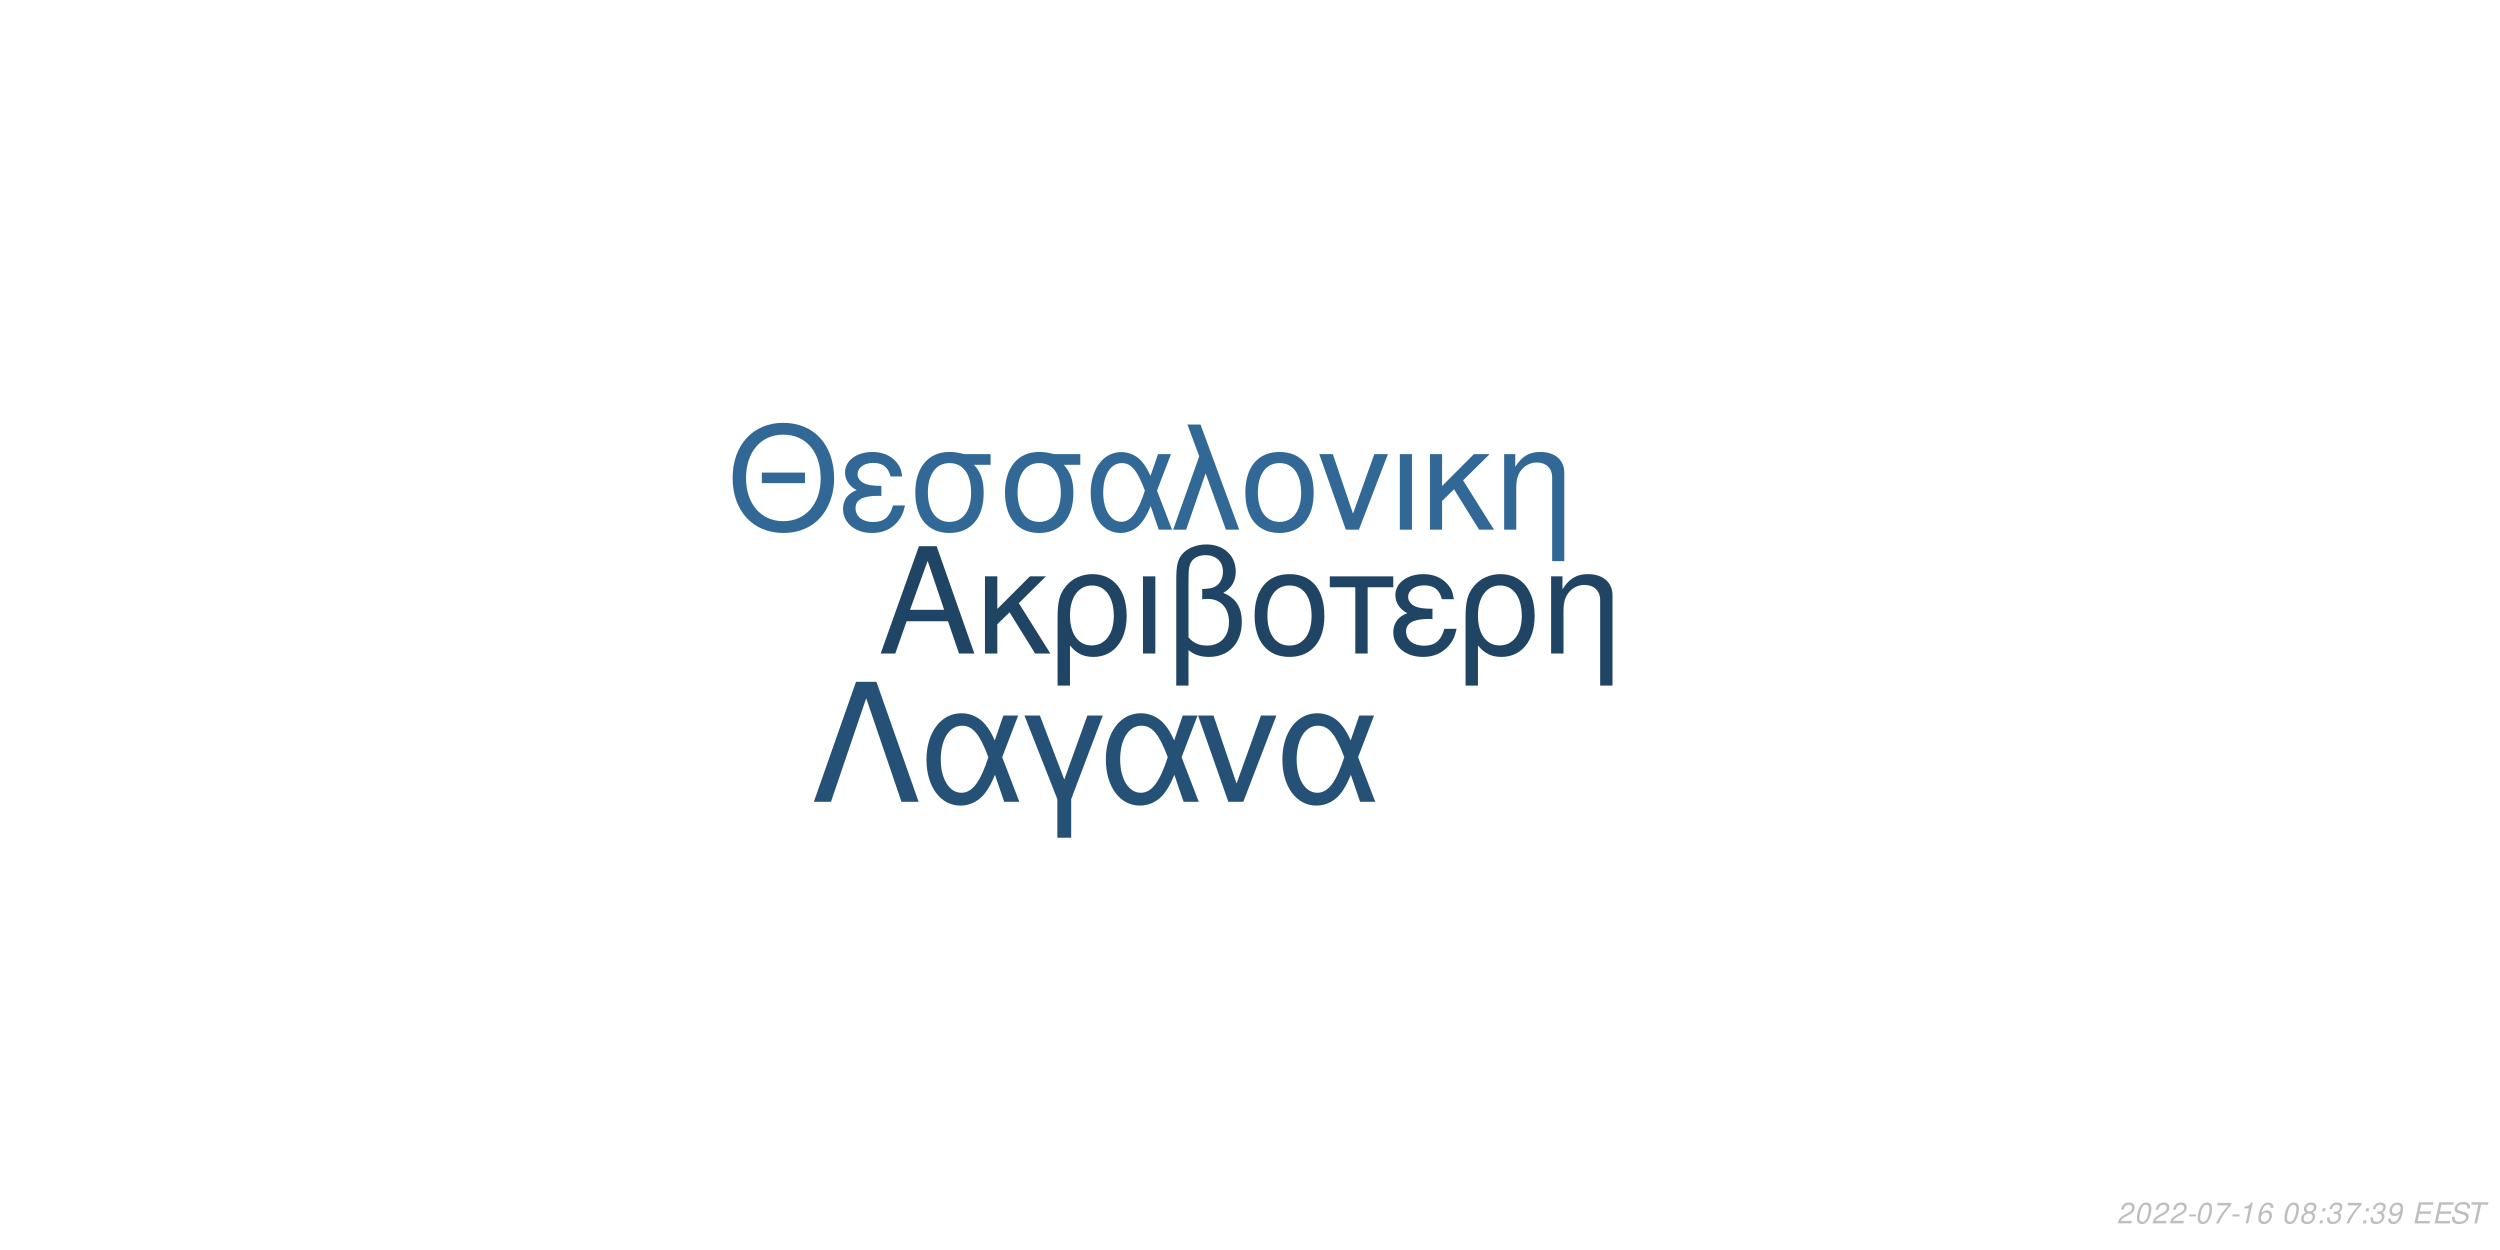
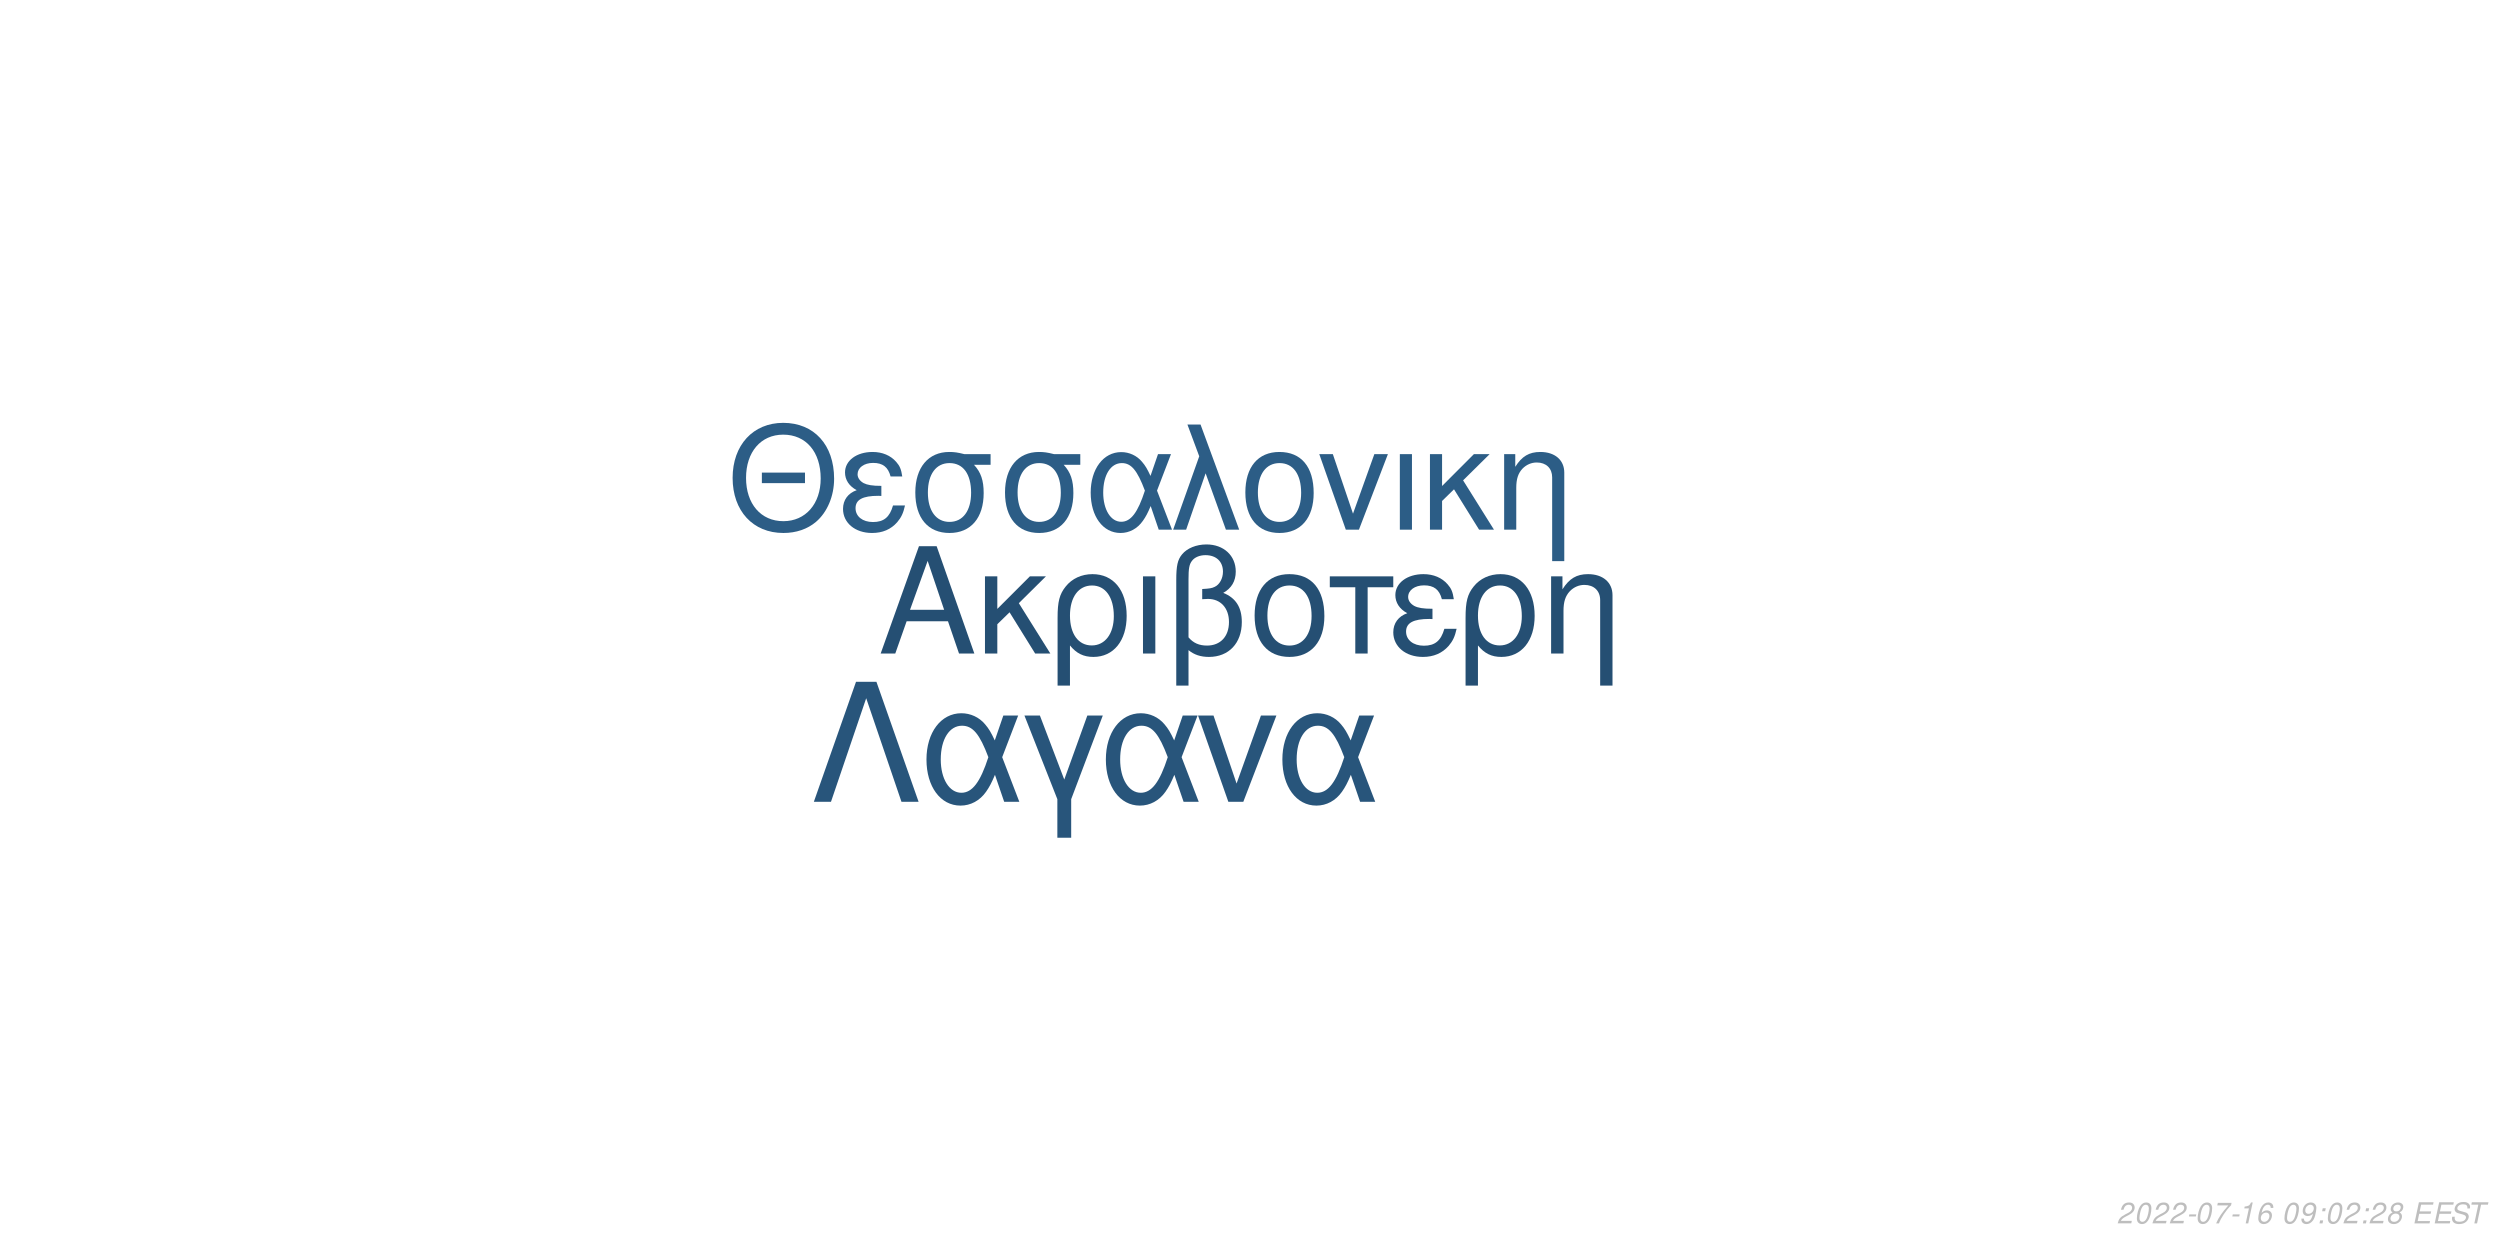
<svg xmlns="http://www.w3.org/2000/svg" xmlns:xlink="http://www.w3.org/1999/xlink" width="864pt" height="432pt" viewBox="0 0 864 432" version="1.1">
  <defs>
    <g>
      <symbol overflow="visible" id="glyph0-0">
        <path style="stroke:none;" d="" />
      </symbol>
      <symbol overflow="visible" id="glyph0-1">
        <path style="stroke:none;" d="M 24.125 -11.141 L 27.938 0 L 33.234 0 L 20.203 -37.094 L 14.094 -37.094 L 0.859 0 L 5.906 0 L 9.828 -11.141 Z M 22.797 -15.109 L 11 -15.109 L 17.094 -32.016 Z M 22.797 -15.109 " />
      </symbol>
      <symbol overflow="visible" id="glyph0-2">
        <path style="stroke:none;" d="M 7.172 -15.422 L 7.172 -26.672 L 2.906 -26.672 L 2.906 0 L 7.172 0 L 7.172 -10.125 L 11.406 -14.25 L 20.25 0 L 25.5 0 L 14.609 -17.406 L 23.969 -26.672 L 18.422 -26.672 Z M 7.172 -15.422 " />
      </symbol>
      <symbol overflow="visible" id="glyph0-3">
        <path style="stroke:none;" d="M 3 11.094 L 7.281 11.094 L 7.281 -2.797 C 9.516 -0.047 11.953 1.172 15.375 1.172 C 22.344 1.172 26.875 -4.422 26.875 -13.031 C 26.875 -21.891 22.297 -27.438 15.062 -27.438 C 11.297 -27.438 7.984 -25.906 5.797 -23.156 C 3.672 -20.516 3 -17.969 3 -12.359 Z M 14.906 -23.516 C 19.547 -23.516 22.438 -19.438 22.438 -12.922 C 22.438 -6.812 19.391 -2.797 14.812 -2.797 C 10.172 -2.797 7.281 -6.766 7.281 -13.125 C 7.281 -19.484 10.234 -23.516 14.906 -23.516 Z M 14.906 -23.516 " />
      </symbol>
      <symbol overflow="visible" id="glyph0-4">
        <path style="stroke:none;" d="M 3.516 0 L 7.781 0 L 7.781 -26.672 L 3.516 -26.672 Z M 3.516 0 " />
      </symbol>
      <symbol overflow="visible" id="glyph0-5">
        <path style="stroke:none;" d="M 4.016 11.094 L 8.25 11.094 L 8.25 -1.172 C 10.172 0.406 12.422 1.172 15.312 1.172 C 22.188 1.172 26.672 -3.609 26.672 -10.891 C 26.672 -15.984 24.578 -19.234 20.25 -20.969 C 23.109 -22.547 24.578 -25.031 24.578 -28.344 C 24.578 -33.844 20.406 -37.703 14.453 -37.703 C 10.938 -37.703 7.734 -36.391 6 -34.25 C 4.484 -32.422 4.016 -30.328 4.016 -25.391 Z M 8.25 -25.656 C 8.25 -29.359 8.5 -30.844 9.469 -32.062 C 10.375 -33.281 12.156 -34 14.094 -34 C 17.812 -34 20.156 -31.812 20.156 -28.297 C 20.156 -25.953 18.984 -23.812 17.297 -23.047 C 16.281 -22.547 15.469 -22.438 12.984 -22.297 L 12.984 -18.781 C 13.734 -18.828 14.344 -18.875 14.969 -18.875 C 19.344 -18.875 22.234 -15.719 22.234 -10.891 C 22.234 -5.906 19.281 -2.75 14.656 -2.75 C 11.953 -2.75 9.922 -3.609 8.25 -5.594 Z M 8.25 -25.656 " />
      </symbol>
      <symbol overflow="visible" id="glyph0-6">
        <path style="stroke:none;" d="M 14.094 -27.438 C 6.562 -27.438 2.094 -22.094 2.094 -13.125 C 2.094 -4.125 6.562 1.172 14.141 1.172 C 21.672 1.172 26.203 -4.172 26.203 -12.922 C 26.203 -22.188 21.828 -27.438 14.094 -27.438 Z M 14.141 -23.516 C 18.938 -23.516 21.781 -19.594 21.781 -12.984 C 21.781 -6.672 18.828 -2.75 14.141 -2.75 C 9.422 -2.75 6.516 -6.672 6.516 -13.125 C 6.516 -19.594 9.422 -23.516 14.141 -23.516 Z M 14.141 -23.516 " />
      </symbol>
      <symbol overflow="visible" id="glyph0-7">
        <path style="stroke:none;" d="M 7.891 0 L 12.156 0 L 12.156 -22.906 L 21.016 -22.906 L 21.016 -26.672 L -0.922 -26.672 L -0.922 -22.906 L 7.891 -22.906 Z M 7.891 0 " />
      </symbol>
      <symbol overflow="visible" id="glyph0-8">
        <path style="stroke:none;" d="M 14.562 -15.469 C 11.344 -15.469 9.562 -15.781 8.297 -16.438 C 6.922 -17.203 6.156 -18.328 6.156 -19.547 C 6.156 -21.891 8.453 -23.562 11.656 -23.562 C 15.062 -23.562 16.953 -22.094 17.812 -18.781 L 21.938 -18.781 C 21.578 -21.266 21.062 -22.5 19.797 -23.922 C 17.812 -26.203 14.906 -27.438 11.453 -27.438 C 5.797 -27.438 1.734 -24.375 1.734 -20.203 C 1.734 -17.609 3.156 -15.375 5.859 -13.938 C 2.797 -12.875 1.016 -10.484 1.016 -7.328 C 1.016 -2.391 5.297 1.172 11.25 1.172 C 14.969 1.172 17.906 -0.109 20.156 -2.641 C 21.578 -4.328 22.297 -5.797 22.906 -8.547 L 18.672 -8.547 C 17.5 -4.422 15.422 -2.703 11.609 -2.703 C 7.938 -2.703 5.438 -4.688 5.438 -7.578 C 5.438 -10.578 7.938 -11.953 13.484 -11.953 C 13.641 -11.953 14.094 -11.953 14.562 -11.906 Z M 14.562 -15.469 " />
      </symbol>
      <symbol overflow="visible" id="glyph0-9">
        <path style="stroke:none;" d="M 3.562 -26.672 L 3.562 0 L 7.844 0 L 7.844 -14.703 C 7.844 -17.906 8.5 -19.891 10.031 -21.531 C 11.406 -22.953 13.188 -23.719 15.062 -23.719 C 18.375 -23.719 20.516 -21.672 20.516 -18.469 L 20.516 11.094 L 24.781 11.094 L 24.781 -20.156 C 24.781 -24.578 21.469 -27.438 16.328 -27.438 C 12.359 -27.438 9.828 -25.906 7.484 -22.188 L 7.484 -26.672 Z M 3.562 -26.672 " />
      </symbol>
      <symbol overflow="visible" id="glyph1-0">
        <path style="stroke:none;" d="" />
      </symbol>
      <symbol overflow="visible" id="glyph1-1">
        <path style="stroke:none;" d="M 26.859 -19.734 L 11.953 -19.734 L 11.953 -16.094 L 26.859 -16.094 Z M 19.328 -36.922 C 8.922 -36.922 1.844 -29.25 1.844 -17.891 C 1.844 -6.484 8.875 1.141 19.391 1.141 C 23.812 1.141 27.703 -0.203 30.641 -2.688 C 34.578 -6.031 36.922 -11.656 36.922 -17.594 C 36.922 -29.297 30 -36.922 19.328 -36.922 Z M 19.328 -32.844 C 27.203 -32.844 32.281 -26.906 32.281 -17.688 C 32.281 -8.922 27.062 -2.938 19.391 -2.938 C 11.609 -2.938 6.484 -8.922 6.484 -17.891 C 6.484 -26.859 11.609 -32.844 19.328 -32.844 Z M 19.328 -32.844 " />
      </symbol>
      <symbol overflow="visible" id="glyph1-2">
        <path style="stroke:none;" d="M 14.25 -15.141 C 11.109 -15.141 9.375 -15.453 8.125 -16.094 C 6.781 -16.844 6.031 -17.938 6.031 -19.141 C 6.031 -21.422 8.266 -23.078 11.406 -23.078 C 14.75 -23.078 16.594 -21.625 17.438 -18.391 L 21.469 -18.391 C 21.125 -20.828 20.625 -22.031 19.391 -23.422 C 17.438 -25.656 14.594 -26.859 11.219 -26.859 C 5.688 -26.859 1.688 -23.875 1.688 -19.781 C 1.688 -17.234 3.094 -15.047 5.734 -13.656 C 2.734 -12.609 1 -10.266 1 -7.172 C 1 -2.344 5.188 1.141 11.016 1.141 C 14.656 1.141 17.547 -0.094 19.734 -2.594 C 21.125 -4.234 21.828 -5.688 22.422 -8.375 L 18.281 -8.375 C 17.141 -4.328 15.094 -2.641 11.359 -2.641 C 7.766 -2.641 5.328 -4.578 5.328 -7.422 C 5.328 -10.359 7.766 -11.703 13.203 -11.703 C 13.359 -11.703 13.797 -11.703 14.25 -11.656 Z M 14.25 -15.141 " />
      </symbol>
      <symbol overflow="visible" id="glyph1-3">
        <path style="stroke:none;" d="M 29 -26.109 L 19.938 -26.109 C 17.594 -26.703 16.438 -26.859 14.703 -26.859 C 7.469 -26.859 2.984 -21.469 2.984 -12.859 C 2.984 -4.031 7.375 1.141 14.797 1.141 C 22.172 1.141 26.609 -4.078 26.609 -12.656 C 26.609 -17.047 25.656 -19.828 23.266 -22.422 L 29 -22.422 Z M 14.797 -23.016 C 19.531 -23.016 22.266 -19.234 22.266 -12.75 C 22.266 -6.531 19.438 -2.688 14.797 -2.688 C 10.172 -2.688 7.328 -6.531 7.328 -12.859 C 7.328 -19.188 10.172 -23.016 14.797 -23.016 Z M 14.797 -23.016 " />
      </symbol>
      <symbol overflow="visible" id="glyph1-4">
        <path style="stroke:none;" d="M 29.344 -26.109 L 24.859 -26.109 L 22.266 -18.578 C 21.125 -21.031 20.484 -22.125 19.328 -23.469 C 17.547 -25.609 14.906 -26.812 12.156 -26.812 C 5.984 -26.812 1.594 -20.984 1.594 -12.812 C 1.594 -4.578 5.828 1.141 11.906 1.141 C 14.953 1.141 17.734 -0.344 19.625 -3.047 C 20.672 -4.531 21.281 -5.688 22.328 -8.172 L 25.109 0 L 29.703 0 L 24.516 -13.5 Z M 20.328 -13.5 C 17.891 -5.922 15.453 -2.734 12.156 -2.734 C 8.516 -2.734 5.922 -6.922 5.922 -12.812 C 5.922 -18.938 8.516 -23.016 12.359 -23.016 C 15.594 -23.016 17.688 -20.531 20.328 -13.5 Z M 20.328 -13.5 " />
      </symbol>
      <symbol overflow="visible" id="glyph1-5">
        <path style="stroke:none;" d="M 1.094 0 L 5.578 0 L 12.312 -19.484 L 19.328 0 L 23.922 0 L 10.562 -36.328 L 6.031 -36.328 L 10.109 -25.359 Z M 1.094 0 " />
      </symbol>
      <symbol overflow="visible" id="glyph1-6">
        <path style="stroke:none;" d="M 13.797 -26.859 C 6.422 -26.859 2.047 -21.625 2.047 -12.859 C 2.047 -4.031 6.422 1.141 13.859 1.141 C 21.234 1.141 25.656 -4.078 25.656 -12.656 C 25.656 -21.719 21.375 -26.859 13.797 -26.859 Z M 13.859 -23.016 C 18.531 -23.016 21.328 -19.188 21.328 -12.703 C 21.328 -6.531 18.438 -2.688 13.859 -2.688 C 9.219 -2.688 6.375 -6.531 6.375 -12.859 C 6.375 -19.188 9.219 -23.016 13.859 -23.016 Z M 13.859 -23.016 " />
      </symbol>
      <symbol overflow="visible" id="glyph1-7">
        <path style="stroke:none;" d="M 14.297 0 L 24.312 -26.109 L 19.625 -26.109 L 12.25 -5.531 L 5.281 -26.109 L 0.594 -26.109 L 9.766 0 Z M 14.297 0 " />
      </symbol>
      <symbol overflow="visible" id="glyph1-8">
        <path style="stroke:none;" d="M 3.438 0 L 7.625 0 L 7.625 -26.109 L 3.438 -26.109 Z M 3.438 0 " />
      </symbol>
      <symbol overflow="visible" id="glyph1-9">
        <path style="stroke:none;" d="M 7.031 -15.094 L 7.031 -26.109 L 2.844 -26.109 L 2.844 0 L 7.031 0 L 7.031 -9.922 L 11.156 -13.953 L 19.828 0 L 24.969 0 L 14.297 -17.047 L 23.469 -26.109 L 18.031 -26.109 Z M 7.031 -15.094 " />
      </symbol>
      <symbol overflow="visible" id="glyph1-10">
        <path style="stroke:none;" d="M 3.484 -26.109 L 3.484 0 L 7.672 0 L 7.672 -14.406 C 7.672 -17.547 8.328 -19.484 9.812 -21.078 C 11.156 -22.469 12.906 -23.219 14.75 -23.219 C 17.984 -23.219 20.078 -21.234 20.078 -18.094 L 20.078 10.859 L 24.266 10.859 L 24.266 -19.734 C 24.266 -24.062 21.031 -26.859 16 -26.859 C 12.109 -26.859 9.609 -25.359 7.328 -21.719 L 7.328 -26.109 Z M 3.484 -26.109 " />
      </symbol>
      <symbol overflow="visible" id="glyph2-0">
        <path style="stroke:none;" d="" />
      </symbol>
      <symbol overflow="visible" id="glyph2-1">
        <path style="stroke:none;" d="M 22.531 -41.484 L 15.484 -41.484 L 0.906 0 L 6.828 0 L 19 -35.797 L 31.188 0 L 37.109 0 Z M 22.531 -41.484 " />
      </symbol>
      <symbol overflow="visible" id="glyph2-2">
        <path style="stroke:none;" d="M 33.516 -29.812 L 28.391 -29.812 L 25.438 -21.219 C 24.125 -24.016 23.391 -25.266 22.078 -26.797 C 20.031 -29.25 17.016 -30.609 13.891 -30.609 C 6.828 -30.609 1.828 -23.953 1.828 -14.625 C 1.828 -5.234 6.656 1.312 13.594 1.312 C 17.078 1.312 20.266 -0.391 22.422 -3.469 C 23.609 -5.172 24.297 -6.484 25.5 -9.328 L 28.688 0 L 33.922 0 L 28 -15.422 Z M 23.219 -15.422 C 20.422 -6.766 17.641 -3.125 13.891 -3.125 C 9.734 -3.125 6.766 -7.906 6.766 -14.625 C 6.766 -21.625 9.734 -26.297 14.109 -26.297 C 17.812 -26.297 20.203 -23.453 23.219 -15.422 Z M 23.219 -15.422 " />
      </symbol>
      <symbol overflow="visible" id="glyph2-3">
        <path style="stroke:none;" d="M 12.062 12.406 L 16.844 12.406 L 16.844 -0.906 L 27.766 -29.812 L 22.422 -29.812 L 14.453 -7.688 L 6.031 -29.812 L 0.688 -29.812 L 12.062 -0.906 Z M 12.062 12.406 " />
      </symbol>
      <symbol overflow="visible" id="glyph2-4">
        <path style="stroke:none;" d="M 16.328 0 L 27.766 -29.812 L 22.422 -29.812 L 14 -6.312 L 6.031 -29.812 L 0.688 -29.812 L 11.156 0 Z M 16.328 0 " />
      </symbol>
      <symbol overflow="visible" id="glyph3-0">
        <path style="stroke:none;" d="" />
      </symbol>
      <symbol overflow="visible" id="glyph3-1">
        <path style="stroke:none;" d="M 5.234 -0.875 L 1.469 -0.875 C 1.641 -1.375 2.203 -1.891 3.109 -2.344 L 4.234 -2.938 C 5.562 -3.625 6.219 -4.469 6.219 -5.484 C 6.219 -5.938 6.062 -6.359 5.797 -6.656 C 5.469 -7.047 4.984 -7.234 4.312 -7.234 C 2.766 -7.234 1.891 -6.453 1.484 -4.734 L 2.375 -4.734 C 2.484 -5.188 2.609 -5.484 2.797 -5.75 C 3.094 -6.203 3.609 -6.453 4.188 -6.453 C 4.891 -6.453 5.344 -6.031 5.344 -5.375 C 5.344 -4.703 4.859 -4.094 4.016 -3.656 L 2.984 -3.125 C 1.234 -2.188 0.797 -1.656 0.344 -0.016 L 5.047 -0.016 Z M 5.234 -0.875 " />
      </symbol>
      <symbol overflow="visible" id="glyph3-2">
        <path style="stroke:none;" d="M 4.203 -7.234 C 3.375 -7.234 2.688 -6.812 2.125 -5.984 C 1.484 -5.047 0.984 -3.188 0.984 -1.734 C 0.984 -1.109 1.172 -0.562 1.484 -0.266 C 1.797 0.047 2.281 0.234 2.766 0.234 C 3.625 0.234 4.281 -0.156 4.859 -1.016 C 5.516 -1.953 6 -3.797 6 -5.266 C 6 -6.5 5.328 -7.234 4.203 -7.234 Z M 4.094 -6.453 C 4.734 -6.453 5.125 -5.984 5.125 -5.156 C 5.125 -4.203 4.781 -2.625 4.406 -1.812 C 3.984 -0.938 3.516 -0.547 2.875 -0.547 C 2.25 -0.547 1.875 -1.031 1.875 -1.828 C 1.875 -2.797 2.203 -4.344 2.594 -5.203 C 2.984 -6.047 3.453 -6.453 4.094 -6.453 Z M 4.094 -6.453 " />
      </symbol>
      <symbol overflow="visible" id="glyph3-3">
        <path style="stroke:none;" d="M 3.516 -3.125 L 1.125 -3.125 L 0.969 -2.406 L 3.359 -2.406 Z M 3.516 -3.125 " />
      </symbol>
      <symbol overflow="visible" id="glyph3-4">
        <path style="stroke:none;" d="M 6.703 -7.094 L 1.953 -7.094 L 1.766 -6.219 L 5.594 -6.219 C 3.344 -3.688 2.266 -2.109 1.375 0 L 2.344 0 C 3.031 -1.906 4.828 -4.594 6.547 -6.281 Z M 6.703 -7.094 " />
      </symbol>
      <symbol overflow="visible" id="glyph3-5">
        <path style="stroke:none;" d="M 3.703 -5.188 L 2.594 0 L 3.469 0 L 5.016 -7.234 L 4.438 -7.234 C 3.906 -6.156 3.688 -6.016 2.234 -5.812 L 2.109 -5.188 Z M 3.703 -5.188 " />
      </symbol>
      <symbol overflow="visible" id="glyph3-6">
        <path style="stroke:none;" d="M 6.125 -5.344 L 6.141 -5.625 C 6.141 -6.609 5.453 -7.234 4.391 -7.234 C 3.438 -7.234 2.641 -6.719 2.016 -5.703 C 1.422 -4.781 0.938 -2.953 0.938 -1.688 C 0.938 -0.516 1.688 0.234 2.859 0.234 C 3.703 0.234 4.438 -0.156 5 -0.875 C 5.406 -1.422 5.672 -2.156 5.672 -2.766 C 5.672 -3.812 4.969 -4.5 3.906 -4.5 C 3.234 -4.5 2.672 -4.234 2.094 -3.625 C 2.406 -5.375 3.234 -6.453 4.25 -6.453 C 4.703 -6.453 5.062 -6.234 5.172 -5.844 C 5.203 -5.719 5.234 -5.578 5.25 -5.344 Z M 3.656 -3.734 C 4.344 -3.734 4.797 -3.281 4.797 -2.625 C 4.797 -1.469 3.984 -0.547 2.984 -0.547 C 2.297 -0.547 1.812 -1.047 1.812 -1.766 C 1.812 -2.859 2.625 -3.734 3.656 -3.734 Z M 3.656 -3.734 " />
      </symbol>
      <symbol overflow="visible" id="glyph3-7">
        <path style="stroke:none;" d="" />
      </symbol>
      <symbol overflow="visible" id="glyph3-8">
-         <path style="stroke:none;" d="M 4.766 -3.797 C 5.078 -3.969 5.234 -4.078 5.438 -4.234 C 5.812 -4.594 6.062 -5.172 6.062 -5.734 C 6.062 -6.625 5.344 -7.234 4.266 -7.234 C 2.812 -7.234 1.703 -6.219 1.703 -4.875 C 1.703 -4.406 1.875 -4.125 2.359 -3.812 C 1.297 -3.312 0.75 -2.516 0.75 -1.469 C 0.75 -0.438 1.547 0.234 2.812 0.234 C 3.656 0.234 4.359 -0.094 4.938 -0.734 C 5.359 -1.234 5.609 -1.859 5.609 -2.438 C 5.609 -3.047 5.312 -3.516 4.766 -3.797 Z M 4.109 -6.453 C 4.797 -6.453 5.188 -6.125 5.188 -5.578 C 5.188 -5.266 5.062 -4.922 4.859 -4.672 C 4.562 -4.312 4.188 -4.156 3.656 -4.156 C 2.984 -4.156 2.594 -4.453 2.594 -4.984 C 2.594 -5.859 3.203 -6.453 4.109 -6.453 Z M 3.453 -3.406 C 4.234 -3.406 4.734 -2.984 4.734 -2.312 C 4.734 -1.312 3.922 -0.547 2.875 -0.547 C 2.125 -0.547 1.625 -0.969 1.625 -1.625 C 1.625 -2.609 2.438 -3.406 3.453 -3.406 Z M 3.453 -3.406 " />
+         <path style="stroke:none;" d="M 0.844 -1.656 C 0.844 -1.547 0.844 -1.438 0.844 -1.375 C 0.844 -0.406 1.531 0.234 2.578 0.234 C 3.203 0.234 3.766 0.016 4.297 -0.438 C 4.938 -1 5.312 -1.656 5.594 -2.719 C 5.844 -3.672 6.016 -4.766 6.016 -5.375 C 6.016 -5.844 5.844 -6.328 5.547 -6.656 C 5.203 -7.031 4.703 -7.234 4.062 -7.234 C 2.516 -7.234 1.297 -5.938 1.297 -4.266 C 1.297 -3.203 1.984 -2.547 3.047 -2.547 C 3.484 -2.547 3.953 -2.672 4.281 -2.891 C 4.406 -2.984 4.547 -3.078 4.828 -3.344 C 4.438 -1.484 3.703 -0.547 2.703 -0.547 C 2.109 -0.547 1.719 -0.938 1.719 -1.547 L 1.719 -1.656 Z M 3.953 -6.453 C 4.625 -6.453 5.141 -5.953 5.141 -5.281 C 5.141 -4.188 4.312 -3.312 3.297 -3.312 C 2.594 -3.312 2.172 -3.734 2.172 -4.453 C 2.172 -5.562 2.984 -6.453 3.953 -6.453 Z M 3.953 -6.453 " />
      </symbol>
      <symbol overflow="visible" id="glyph3-9">
        <path style="stroke:none;" d="M 2.359 -1.031 L 1.312 -1.031 L 1.094 0 L 2.141 0 Z M 3.266 -5.234 L 2.219 -5.234 L 2 -4.203 L 3.047 -4.203 Z M 3.266 -5.234 " />
      </symbol>
      <symbol overflow="visible" id="glyph3-10">
-         <path style="stroke:none;" d="M 2.922 -3.312 C 3.125 -3.344 3.234 -3.344 3.375 -3.344 C 4.203 -3.344 4.688 -3 4.688 -2.406 C 4.688 -1.312 3.906 -0.547 2.781 -0.547 C 2.047 -0.547 1.594 -0.938 1.594 -1.562 C 1.594 -1.719 1.609 -1.844 1.656 -2.094 L 0.766 -2.094 C 0.734 -1.797 0.719 -1.641 0.719 -1.469 C 0.719 -0.375 1.406 0.234 2.641 0.234 C 3.547 0.234 4.297 -0.078 4.812 -0.656 C 5.266 -1.156 5.562 -1.875 5.562 -2.547 C 5.562 -3.125 5.344 -3.453 4.797 -3.734 C 5.641 -4.234 6.016 -4.844 6.016 -5.734 C 6.016 -6.656 5.312 -7.234 4.203 -7.234 C 3.375 -7.234 2.672 -6.938 2.188 -6.375 C 1.891 -6.031 1.703 -5.641 1.516 -4.906 L 2.391 -4.906 C 2.5 -5.359 2.594 -5.594 2.734 -5.812 C 3.047 -6.234 3.516 -6.453 4.078 -6.453 C 4.734 -6.453 5.141 -6.125 5.141 -5.578 C 5.141 -5.188 5.016 -4.797 4.797 -4.547 C 4.516 -4.234 4 -4.062 3.266 -4.062 L 3.078 -4.062 Z M 2.922 -3.312 " />
+         <path style="stroke:none;" d="M 4.766 -3.797 C 5.078 -3.969 5.234 -4.078 5.438 -4.234 C 5.812 -4.594 6.062 -5.172 6.062 -5.734 C 6.062 -6.625 5.344 -7.234 4.266 -7.234 C 2.812 -7.234 1.703 -6.219 1.703 -4.875 C 1.703 -4.406 1.875 -4.125 2.359 -3.812 C 1.297 -3.312 0.75 -2.516 0.75 -1.469 C 0.75 -0.438 1.547 0.234 2.812 0.234 C 3.656 0.234 4.359 -0.094 4.938 -0.734 C 5.359 -1.234 5.609 -1.859 5.609 -2.438 C 5.609 -3.047 5.312 -3.516 4.766 -3.797 Z M 4.109 -6.453 C 4.797 -6.453 5.188 -6.125 5.188 -5.578 C 5.188 -5.266 5.062 -4.922 4.859 -4.672 C 4.562 -4.312 4.188 -4.156 3.656 -4.156 C 2.984 -4.156 2.594 -4.453 2.594 -4.984 C 2.594 -5.859 3.203 -6.453 4.109 -6.453 Z M 3.453 -3.406 C 4.234 -3.406 4.734 -2.984 4.734 -2.312 C 4.734 -1.312 3.922 -0.547 2.875 -0.547 C 2.125 -0.547 1.625 -0.969 1.625 -1.625 C 1.625 -2.609 2.438 -3.406 3.453 -3.406 Z M 3.453 -3.406 " />
      </symbol>
      <symbol overflow="visible" id="glyph3-11">
-         <path style="stroke:none;" d="M 0.844 -1.656 C 0.844 -1.547 0.844 -1.438 0.844 -1.375 C 0.844 -0.406 1.531 0.234 2.578 0.234 C 3.203 0.234 3.766 0.016 4.297 -0.438 C 4.938 -1 5.312 -1.656 5.594 -2.719 C 5.844 -3.672 6.016 -4.766 6.016 -5.375 C 6.016 -5.844 5.844 -6.328 5.547 -6.656 C 5.203 -7.031 4.703 -7.234 4.062 -7.234 C 2.516 -7.234 1.297 -5.938 1.297 -4.266 C 1.297 -3.203 1.984 -2.547 3.047 -2.547 C 3.484 -2.547 3.953 -2.672 4.281 -2.891 C 4.406 -2.984 4.547 -3.078 4.828 -3.344 C 4.438 -1.484 3.703 -0.547 2.703 -0.547 C 2.109 -0.547 1.719 -0.938 1.719 -1.547 L 1.719 -1.656 Z M 3.953 -6.453 C 4.625 -6.453 5.141 -5.953 5.141 -5.281 C 5.141 -4.188 4.312 -3.312 3.297 -3.312 C 2.594 -3.312 2.172 -3.734 2.172 -4.453 C 2.172 -5.562 2.984 -6.453 3.953 -6.453 Z M 3.953 -6.453 " />
+         <path style="stroke:none;" d="M 2.547 -3.312 L 6.5 -3.312 L 6.688 -4.141 L 2.719 -4.141 L 3.219 -6.469 L 7.344 -6.469 L 7.516 -7.297 L 2.453 -7.297 L 0.906 0 L 6.125 0 L 6.297 -0.812 L 2.016 -0.812 Z M 2.547 -3.312 " />
      </symbol>
      <symbol overflow="visible" id="glyph3-12">
-         <path style="stroke:none;" d="M 2.547 -3.312 L 6.5 -3.312 L 6.688 -4.141 L 2.719 -4.141 L 3.219 -6.469 L 7.344 -6.469 L 7.516 -7.297 L 2.453 -7.297 L 0.906 0 L 6.125 0 L 6.297 -0.812 L 2.016 -0.812 Z M 2.547 -3.312 " />
+         <path style="stroke:none;" d="M 7.062 -5.156 C 7.125 -5.438 7.141 -5.562 7.141 -5.703 C 7.141 -6.156 6.938 -6.594 6.594 -6.891 C 6.188 -7.25 5.656 -7.406 4.875 -7.406 C 3.844 -7.406 3.047 -7.125 2.5 -6.562 C 2.094 -6.141 1.781 -5.438 1.781 -4.922 C 1.781 -4.297 2.219 -3.766 2.891 -3.562 L 4.594 -3.094 C 5.406 -2.859 5.734 -2.578 5.734 -2.094 C 5.734 -1.781 5.547 -1.406 5.266 -1.141 C 4.844 -0.766 4.266 -0.578 3.453 -0.578 C 2.328 -0.578 1.812 -0.984 1.812 -1.906 C 1.812 -2.047 1.812 -2.125 1.844 -2.312 L 0.984 -2.312 C 0.906 -2.062 0.891 -1.906 0.891 -1.688 C 0.891 -0.484 1.797 0.234 3.297 0.234 C 4.359 0.234 5.234 -0.062 5.812 -0.609 C 6.344 -1.078 6.688 -1.797 6.688 -2.375 C 6.688 -2.641 6.609 -2.906 6.453 -3.156 C 6.234 -3.5 5.938 -3.703 5.469 -3.828 L 3.75 -4.312 C 2.984 -4.547 2.734 -4.734 2.734 -5.188 C 2.734 -5.547 2.875 -5.844 3.188 -6.109 C 3.547 -6.438 4.031 -6.594 4.703 -6.594 C 5.266 -6.594 5.688 -6.484 5.906 -6.297 C 6.094 -6.125 6.219 -5.797 6.219 -5.516 C 6.219 -5.422 6.203 -5.344 6.188 -5.156 Z M 7.062 -5.156 " />
      </symbol>
      <symbol overflow="visible" id="glyph3-13">
-         <path style="stroke:none;" d="M 7.062 -5.156 C 7.125 -5.438 7.141 -5.562 7.141 -5.703 C 7.141 -6.156 6.938 -6.594 6.594 -6.891 C 6.188 -7.25 5.656 -7.406 4.875 -7.406 C 3.844 -7.406 3.047 -7.125 2.5 -6.562 C 2.094 -6.141 1.781 -5.438 1.781 -4.922 C 1.781 -4.297 2.219 -3.766 2.891 -3.562 L 4.594 -3.094 C 5.406 -2.859 5.734 -2.578 5.734 -2.094 C 5.734 -1.781 5.547 -1.406 5.266 -1.141 C 4.844 -0.766 4.266 -0.578 3.453 -0.578 C 2.328 -0.578 1.812 -0.984 1.812 -1.906 C 1.812 -2.047 1.812 -2.125 1.844 -2.312 L 0.984 -2.312 C 0.906 -2.062 0.891 -1.906 0.891 -1.688 C 0.891 -0.484 1.797 0.234 3.297 0.234 C 4.359 0.234 5.234 -0.062 5.812 -0.609 C 6.344 -1.078 6.688 -1.797 6.688 -2.375 C 6.688 -2.641 6.609 -2.906 6.453 -3.156 C 6.234 -3.5 5.938 -3.703 5.469 -3.828 L 3.75 -4.312 C 2.984 -4.547 2.734 -4.734 2.734 -5.188 C 2.734 -5.547 2.875 -5.844 3.188 -6.109 C 3.547 -6.438 4.031 -6.594 4.703 -6.594 C 5.266 -6.594 5.688 -6.484 5.906 -6.297 C 6.094 -6.125 6.219 -5.797 6.219 -5.516 C 6.219 -5.422 6.203 -5.344 6.188 -5.156 Z M 7.062 -5.156 " />
-       </symbol>
-       <symbol overflow="visible" id="glyph3-14">
        <path style="stroke:none;" d="M 4.938 -6.469 L 7.312 -6.469 L 7.484 -7.297 L 1.75 -7.297 L 1.578 -6.469 L 3.984 -6.469 L 2.609 0 L 3.547 0 Z M 4.938 -6.469 " />
      </symbol>
    </g>
  </defs>
  <g id="surface1">
    <rect x="0" y="0" width="864" height="432" style="fill:rgb(100%,100%,100%);fill-opacity:1;stroke:none;" />
-     <g style="fill:rgb(12.549%,26.667%,39.216%);fill-opacity:1;">
+     <g style="fill:rgb(14.51%,30.98%,45.098%);fill-opacity:1;">
      <use xlink:href="#glyph0-1" x="303.5" y="225.861" />
      <use xlink:href="#glyph0-2" x="337.5" y="225.861" />
      <use xlink:href="#glyph0-3" x="362.5" y="225.861" />
      <use xlink:href="#glyph0-4" x="391.5" y="225.861" />
      <use xlink:href="#glyph0-5" x="402.5" y="225.861" />
      <use xlink:href="#glyph0-6" x="431.5" y="225.861" />
      <use xlink:href="#glyph0-7" x="460.5" y="225.861" />
      <use xlink:href="#glyph0-8" x="480.5" y="225.861" />
      <use xlink:href="#glyph0-3" x="503.5" y="225.861" />
      <use xlink:href="#glyph0-9" x="532.5" y="225.861" />
    </g>
-     <g style="fill:rgb(19.608%,40.784%,58.431%);fill-opacity:1;">
+     <g style="fill:rgb(17.255%,36.471%,52.549%);fill-opacity:1;">
      <use xlink:href="#glyph1-1" x="251.348" y="183.058" />
      <use xlink:href="#glyph1-2" x="290.348" y="183.058" />
      <use xlink:href="#glyph1-3" x="313.348" y="183.058" />
      <use xlink:href="#glyph1-3" x="344.348" y="183.058" />
      <use xlink:href="#glyph1-4" x="375.348" y="183.058" />
      <use xlink:href="#glyph1-5" x="404.348" y="183.058" />
      <use xlink:href="#glyph1-6" x="428.348" y="183.058" />
      <use xlink:href="#glyph1-7" x="455.348" y="183.058" />
      <use xlink:href="#glyph1-8" x="480.348" y="183.058" />
      <use xlink:href="#glyph1-9" x="491.348" y="183.058" />
      <use xlink:href="#glyph1-10" x="516.348" y="183.058" />
    </g>
-     <g style="fill:rgb(14.902%,31.765%,46.275%);fill-opacity:1;">
+     <g style="fill:rgb(15.686%,33.333%,48.235%);fill-opacity:1;">
      <use xlink:href="#glyph2-1" x="280.359" y="277.105" />
      <use xlink:href="#glyph2-2" x="318.359" y="277.105" />
      <use xlink:href="#glyph2-3" x="353.359" y="277.105" />
      <use xlink:href="#glyph2-2" x="380.359" y="277.105" />
      <use xlink:href="#glyph2-4" x="413.359" y="277.105" />
      <use xlink:href="#glyph2-2" x="441.359" y="277.105" />
    </g>
    <g style="fill:rgb(74.51%,74.51%,74.51%);fill-opacity:1;">
      <use xlink:href="#glyph3-1" x="731.52" y="422.81" />
      <use xlink:href="#glyph3-2" x="737.52" y="422.81" />
      <use xlink:href="#glyph3-1" x="743.52" y="422.81" />
      <use xlink:href="#glyph3-1" x="749.52" y="422.81" />
      <use xlink:href="#glyph3-3" x="755.52" y="422.81" />
      <use xlink:href="#glyph3-2" x="758.52" y="422.81" />
      <use xlink:href="#glyph3-4" x="764.52" y="422.81" />
      <use xlink:href="#glyph3-3" x="770.52" y="422.81" />
      <use xlink:href="#glyph3-5" x="773.52" y="422.81" />
      <use xlink:href="#glyph3-6" x="779.52" y="422.81" />
      <use xlink:href="#glyph3-7" x="785.52" y="422.81" />
      <use xlink:href="#glyph3-2" x="788.52" y="422.81" />
      <use xlink:href="#glyph3-8" x="794.52" y="422.81" />
      <use xlink:href="#glyph3-9" x="800.52" y="422.81" />
-       <use xlink:href="#glyph3-10" x="803.52" y="422.81" />
-       <use xlink:href="#glyph3-4" x="809.52" y="422.81" />
+       <use xlink:href="#glyph3-2" x="803.52" y="422.81" />
+       <use xlink:href="#glyph3-1" x="809.52" y="422.81" />
      <use xlink:href="#glyph3-9" x="815.52" y="422.81" />
-       <use xlink:href="#glyph3-10" x="818.52" y="422.81" />
-       <use xlink:href="#glyph3-11" x="824.52" y="422.81" />
+       <use xlink:href="#glyph3-1" x="818.52" y="422.81" />
+       <use xlink:href="#glyph3-10" x="824.52" y="422.81" />
      <use xlink:href="#glyph3-7" x="830.52" y="422.81" />
-       <use xlink:href="#glyph3-12" x="833.52" y="422.81" />
-       <use xlink:href="#glyph3-12" x="840.52" y="422.81" />
-       <use xlink:href="#glyph3-13" x="846.52" y="422.81" />
-       <use xlink:href="#glyph3-14" x="852.52" y="422.81" />
+       <use xlink:href="#glyph3-11" x="833.52" y="422.81" />
+       <use xlink:href="#glyph3-11" x="840.52" y="422.81" />
+       <use xlink:href="#glyph3-12" x="846.52" y="422.81" />
+       <use xlink:href="#glyph3-13" x="852.52" y="422.81" />
    </g>
  </g>
</svg>
